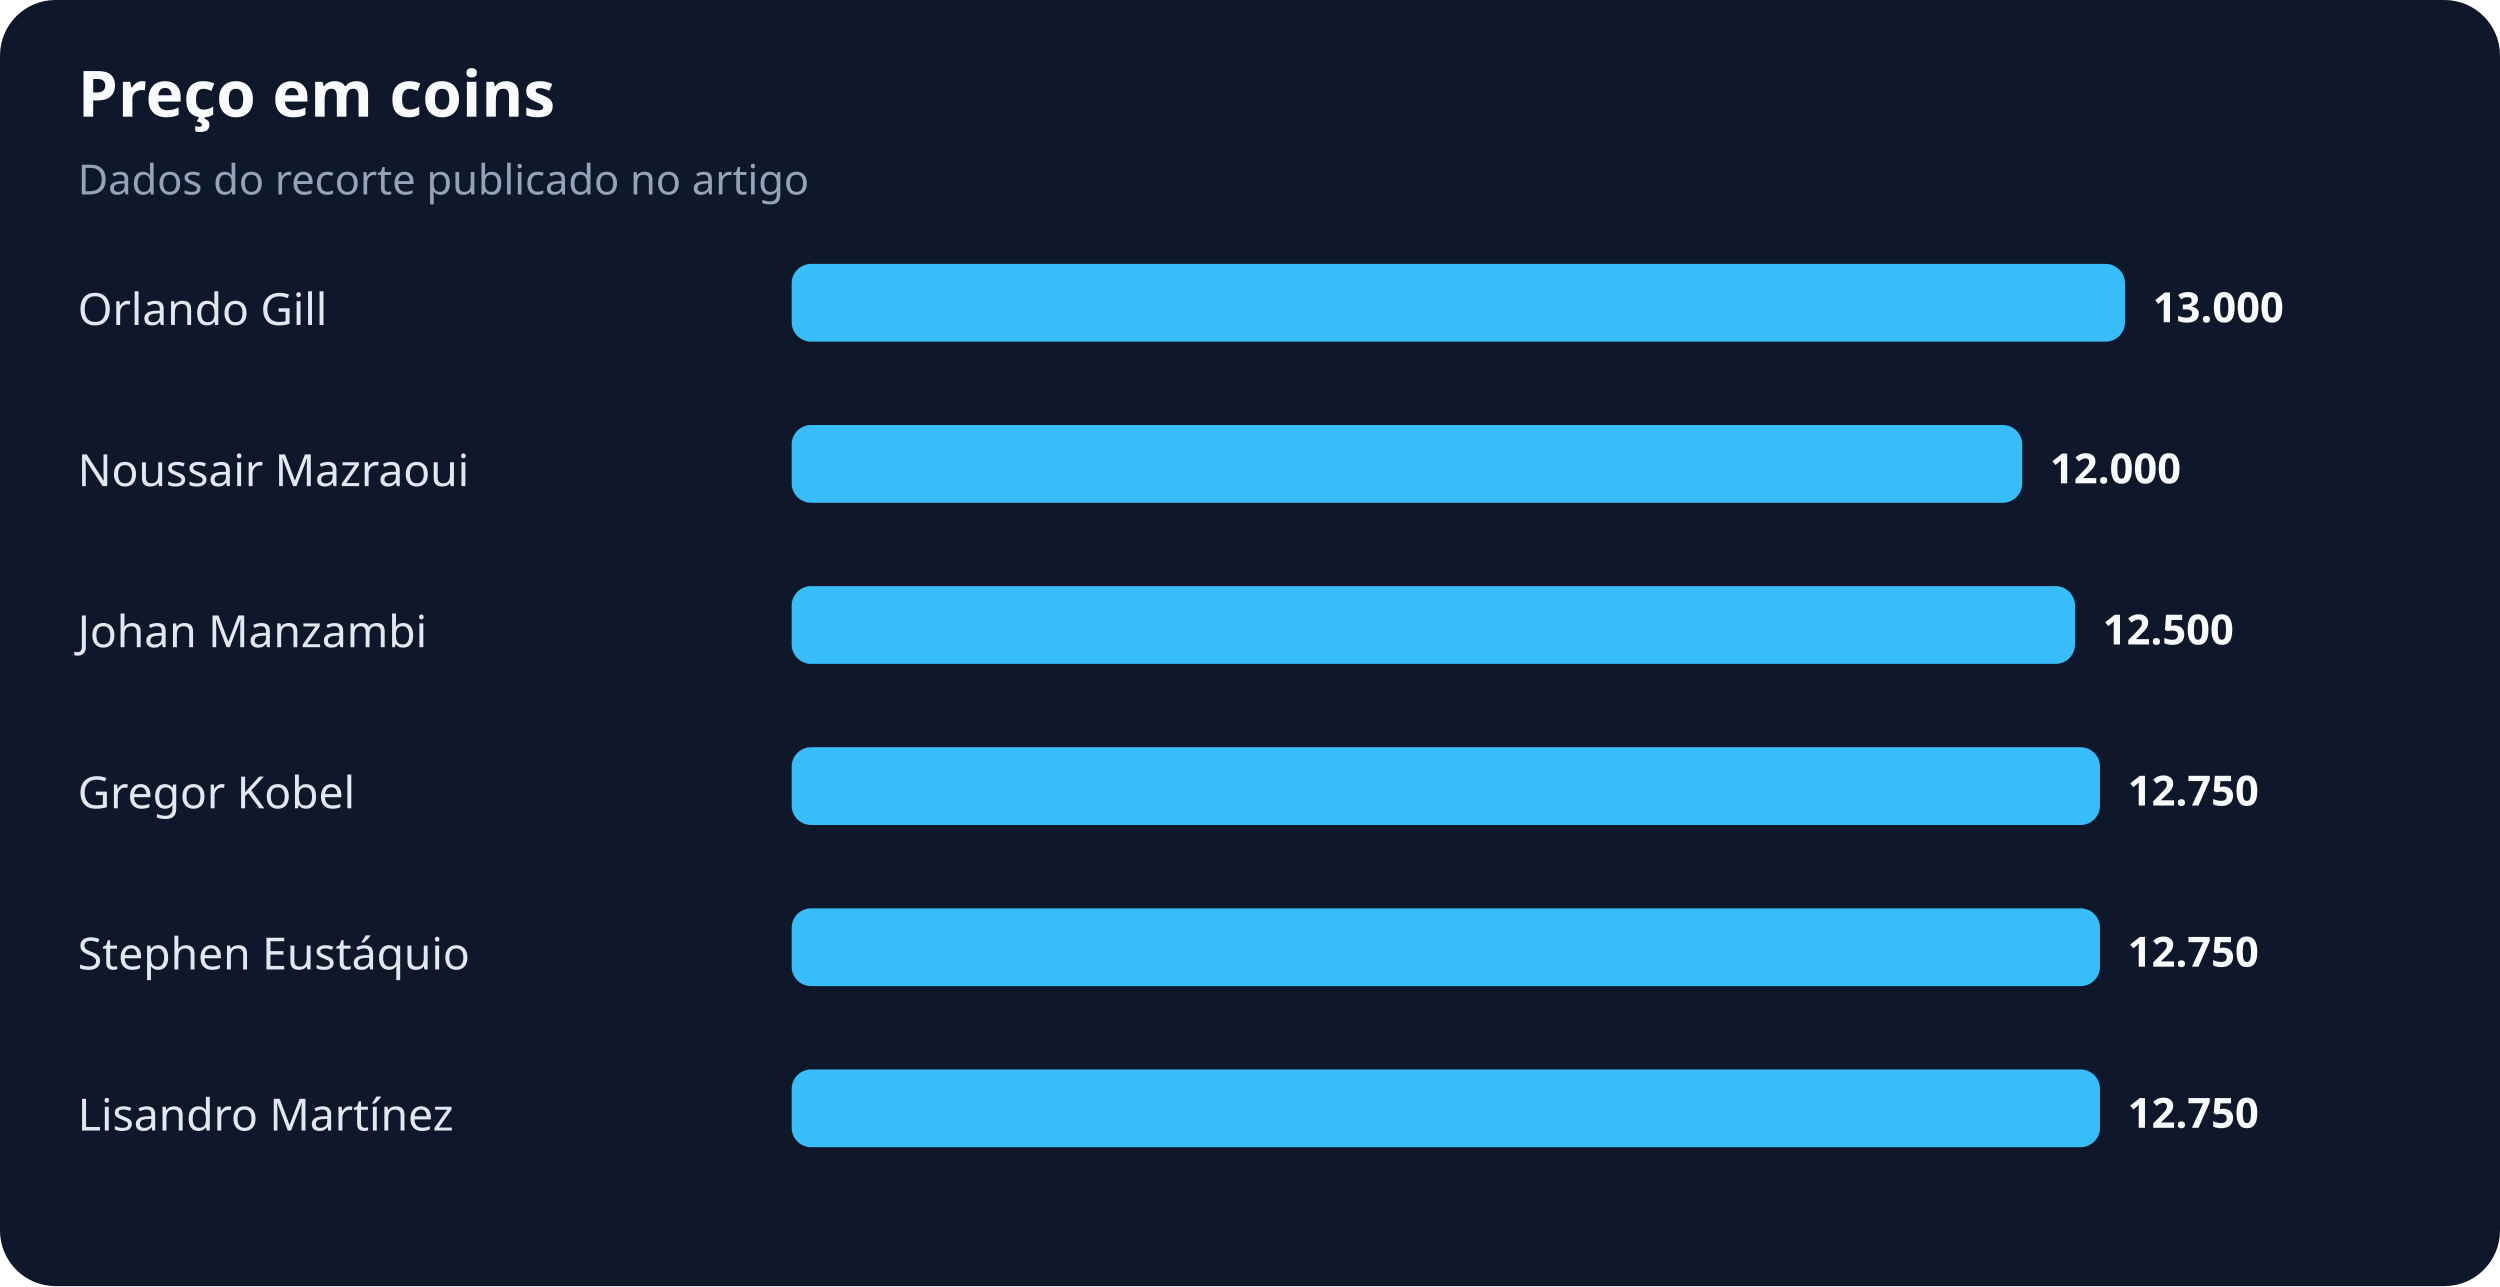
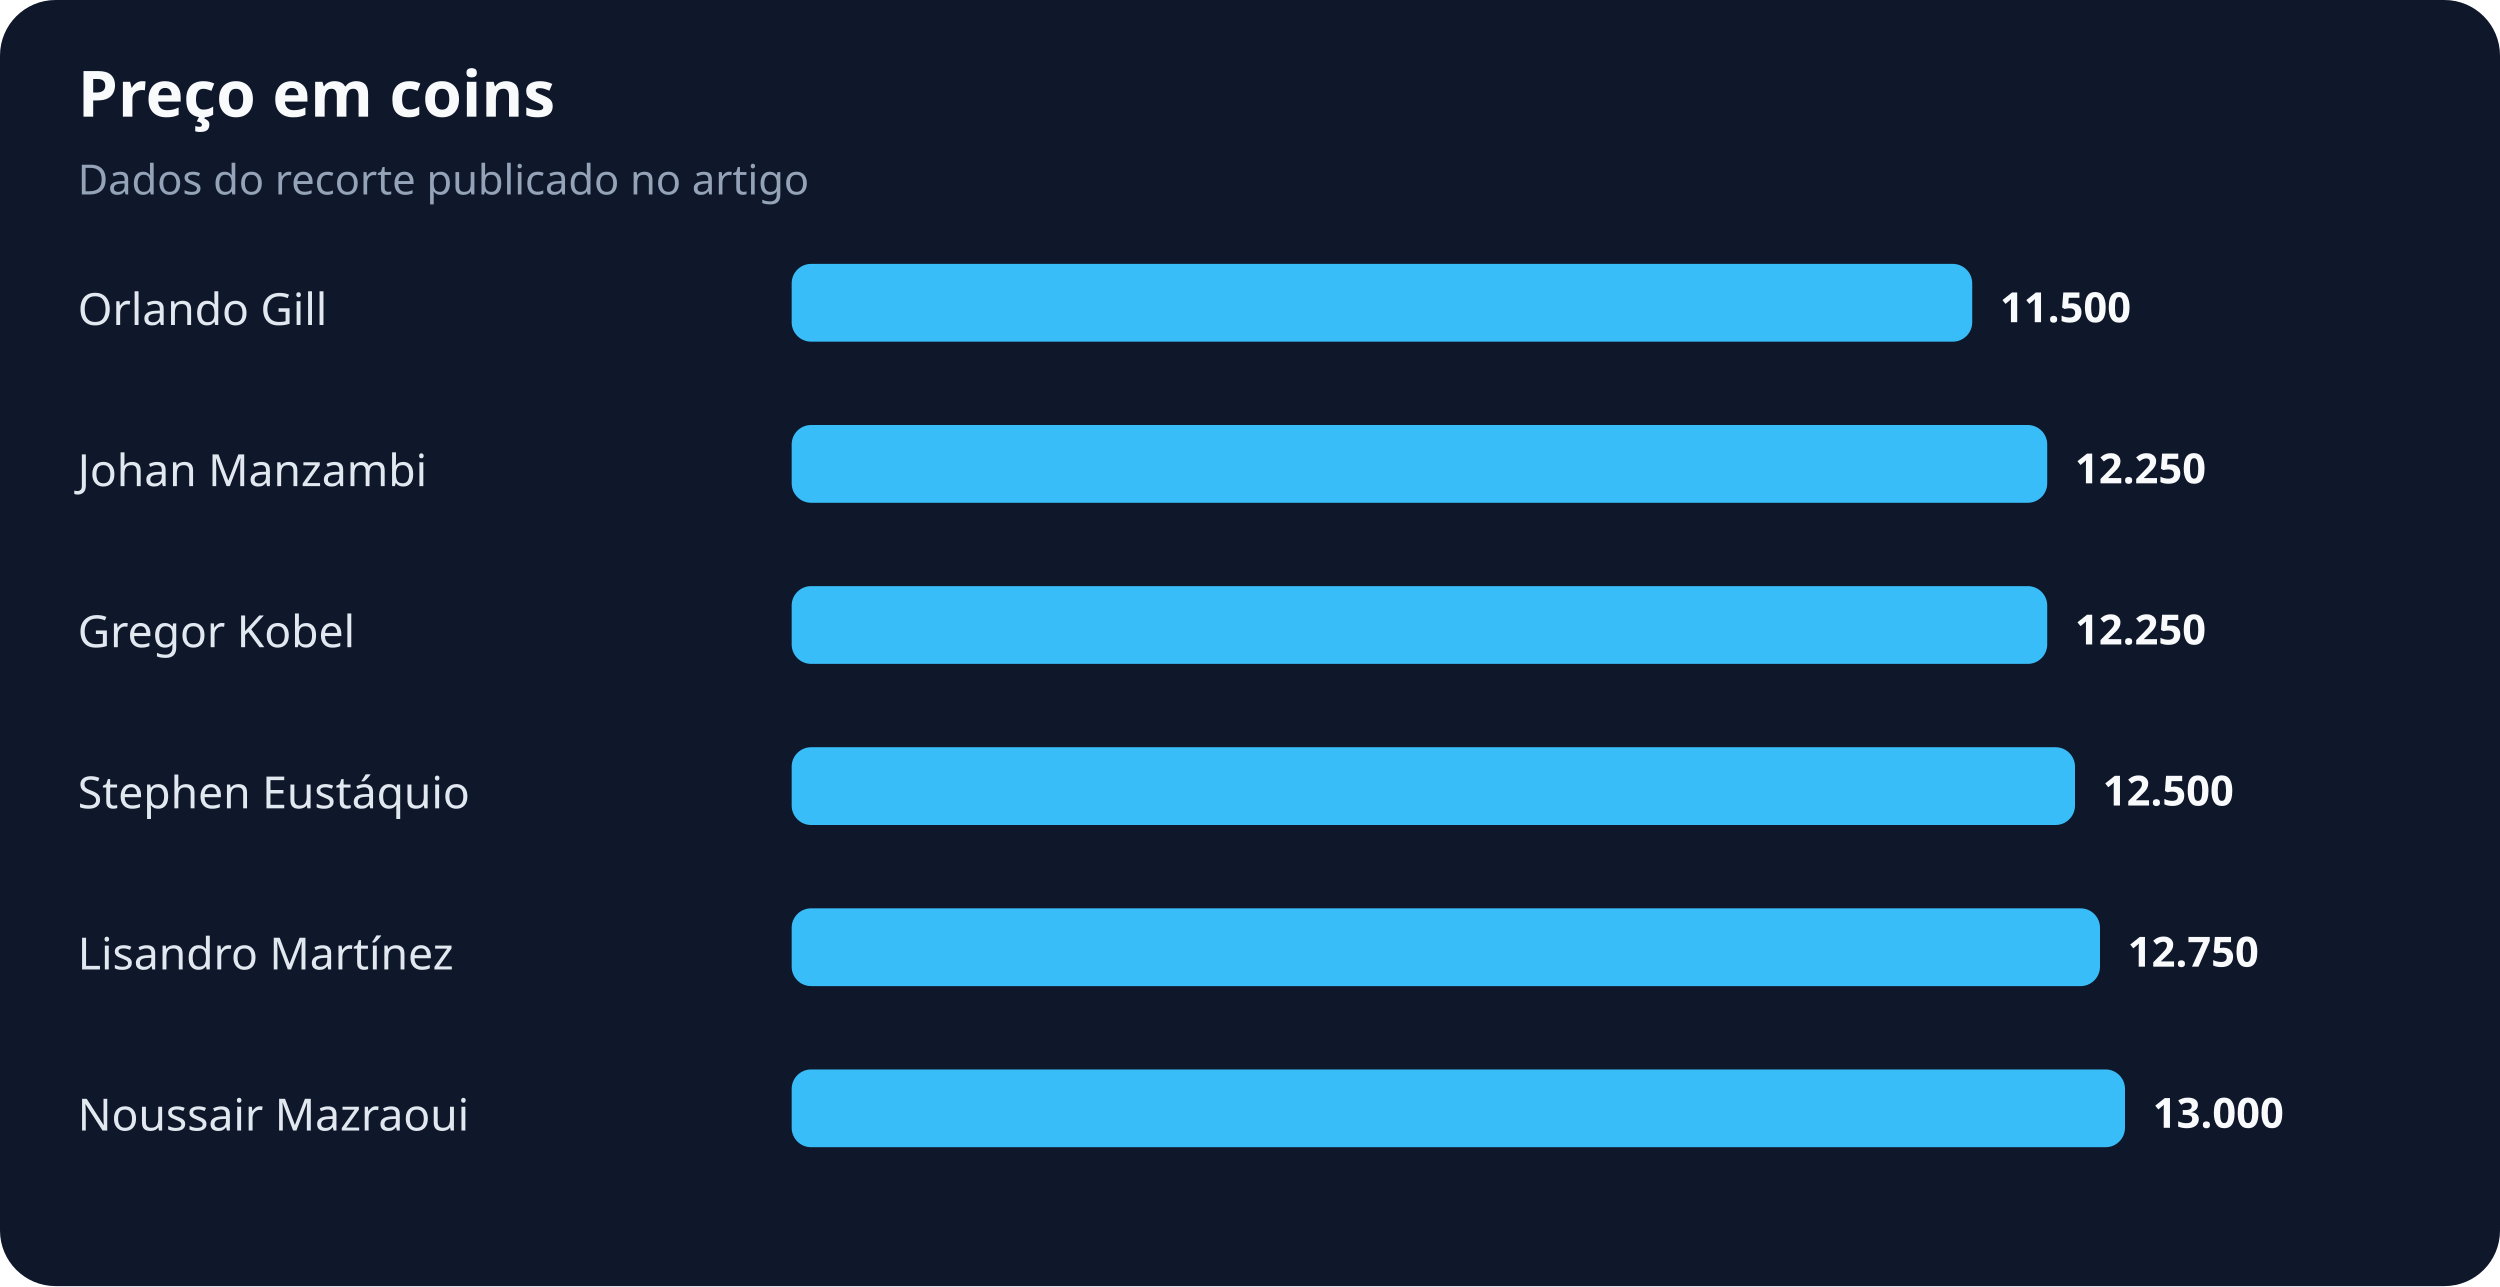
<svg xmlns="http://www.w3.org/2000/svg" width="900" height="463" viewBox="0 0 900 463" role="img" aria-labelledby="title desc">
  <rect width="100%" height="100%" rx="20" fill="#0f172a" />
  <text x="28" y="42" fill="#f8fafc" font-family="system-ui,sans-serif" font-size="23" font-weight="700">Preço em coins</text>
  <text x="28" y="70" fill="#94a3b8" font-family="system-ui,sans-serif" font-size="15">Dados do recorte publicado no artigo</text>
  <text x="28" y="117" fill="#e2e8f0" font-family="system-ui,sans-serif" font-size="16">Orlando Gill</text>
-   <rect x="285" y="95" width="480" height="28" rx="7" fill="#38bdf8" />
-   <text x="775" y="116" fill="#f8fafc" font-family="system-ui,sans-serif" font-size="15" font-weight="700">13.000</text>
-   <text x="28" y="175" fill="#e2e8f0" font-family="system-ui,sans-serif" font-size="16">Noussair Mazraoui</text>
-   <rect x="285" y="153" width="443" height="28" rx="7" fill="#38bdf8" />
-   <text x="738" y="174" fill="#f8fafc" font-family="system-ui,sans-serif" font-size="15" font-weight="700">12.000</text>
-   <text x="28" y="233" fill="#e2e8f0" font-family="system-ui,sans-serif" font-size="16">Johan Manzambi</text>
-   <rect x="285" y="211" width="462" height="28" rx="7" fill="#38bdf8" />
-   <text x="757" y="232" fill="#f8fafc" font-family="system-ui,sans-serif" font-size="15" font-weight="700">12.500</text>
-   <text x="28" y="291" fill="#e2e8f0" font-family="system-ui,sans-serif" font-size="16">Gregor Kobel</text>
-   <rect x="285" y="269" width="471" height="28" rx="7" fill="#38bdf8" />
-   <text x="766" y="290" fill="#f8fafc" font-family="system-ui,sans-serif" font-size="15" font-weight="700">12.750</text>
-   <text x="28" y="349" fill="#e2e8f0" font-family="system-ui,sans-serif" font-size="16">Stephen Eustáquio</text>
+   <rect x="285" y="95" width="425" height="28" rx="7" fill="#38bdf8" />
+   <text x="720" y="116" fill="#f8fafc" font-family="system-ui,sans-serif" font-size="15" font-weight="700">11.500</text>
+   <text x="28" y="175" fill="#e2e8f0" font-family="system-ui,sans-serif" font-size="16">Johan Manzambi</text>
+   <rect x="285" y="153" width="452" height="28" rx="7" fill="#38bdf8" />
+   <text x="747" y="174" fill="#f8fafc" font-family="system-ui,sans-serif" font-size="15" font-weight="700">12.250</text>
+   <text x="28" y="233" fill="#e2e8f0" font-family="system-ui,sans-serif" font-size="16">Gregor Kobel</text>
+   <rect x="285" y="211" width="452" height="28" rx="7" fill="#38bdf8" />
+   <text x="747" y="232" fill="#f8fafc" font-family="system-ui,sans-serif" font-size="15" font-weight="700">12.250</text>
+   <text x="28" y="291" fill="#e2e8f0" font-family="system-ui,sans-serif" font-size="16">Stephen Eustáquio</text>
+   <rect x="285" y="269" width="462" height="28" rx="7" fill="#38bdf8" />
+   <text x="757" y="290" fill="#f8fafc" font-family="system-ui,sans-serif" font-size="15" font-weight="700">12.500</text>
+   <text x="28" y="349" fill="#e2e8f0" font-family="system-ui,sans-serif" font-size="16">Lisandro Martínez</text>
  <rect x="285" y="327" width="471" height="28" rx="7" fill="#38bdf8" />
  <text x="766" y="348" fill="#f8fafc" font-family="system-ui,sans-serif" font-size="15" font-weight="700">12.750</text>
-   <text x="28" y="407" fill="#e2e8f0" font-family="system-ui,sans-serif" font-size="16">Lisandro Martínez</text>
-   <rect x="285" y="385" width="471" height="28" rx="7" fill="#38bdf8" />
-   <text x="766" y="406" fill="#f8fafc" font-family="system-ui,sans-serif" font-size="15" font-weight="700">12.750</text>
+   <text x="28" y="407" fill="#e2e8f0" font-family="system-ui,sans-serif" font-size="16">Noussair Mazraoui</text>
+   <rect x="285" y="385" width="480" height="28" rx="7" fill="#38bdf8" />
+   <text x="775" y="406" fill="#f8fafc" font-family="system-ui,sans-serif" font-size="15" font-weight="700">13.000</text>
</svg>
